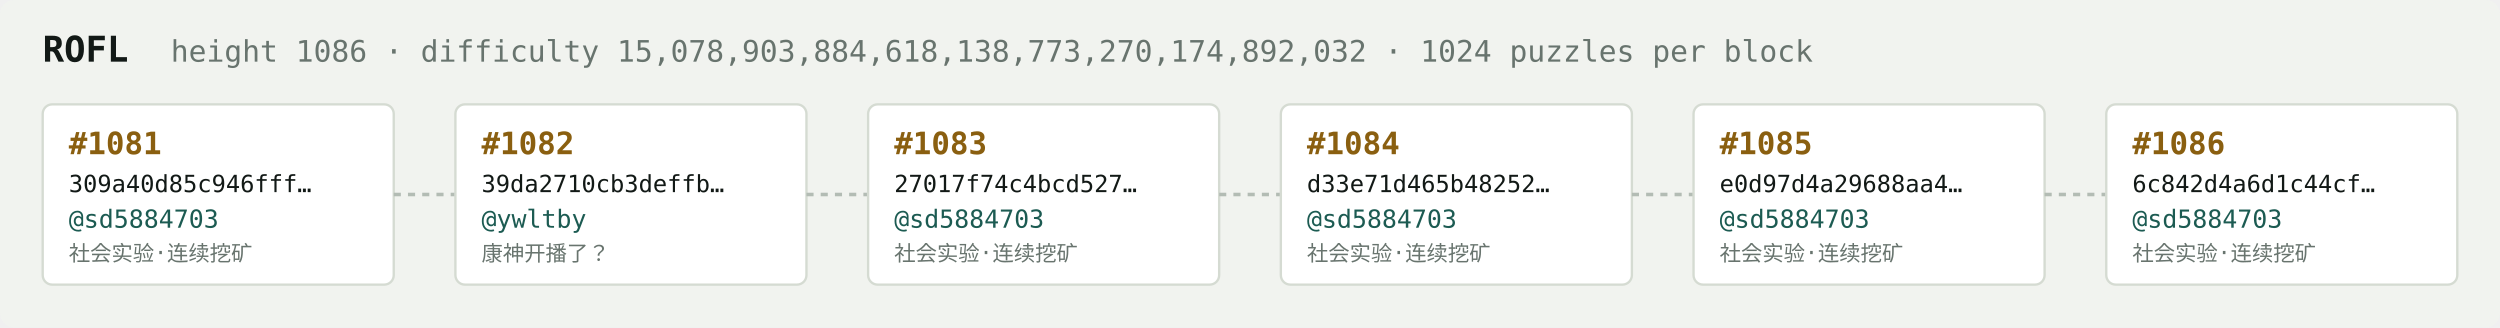
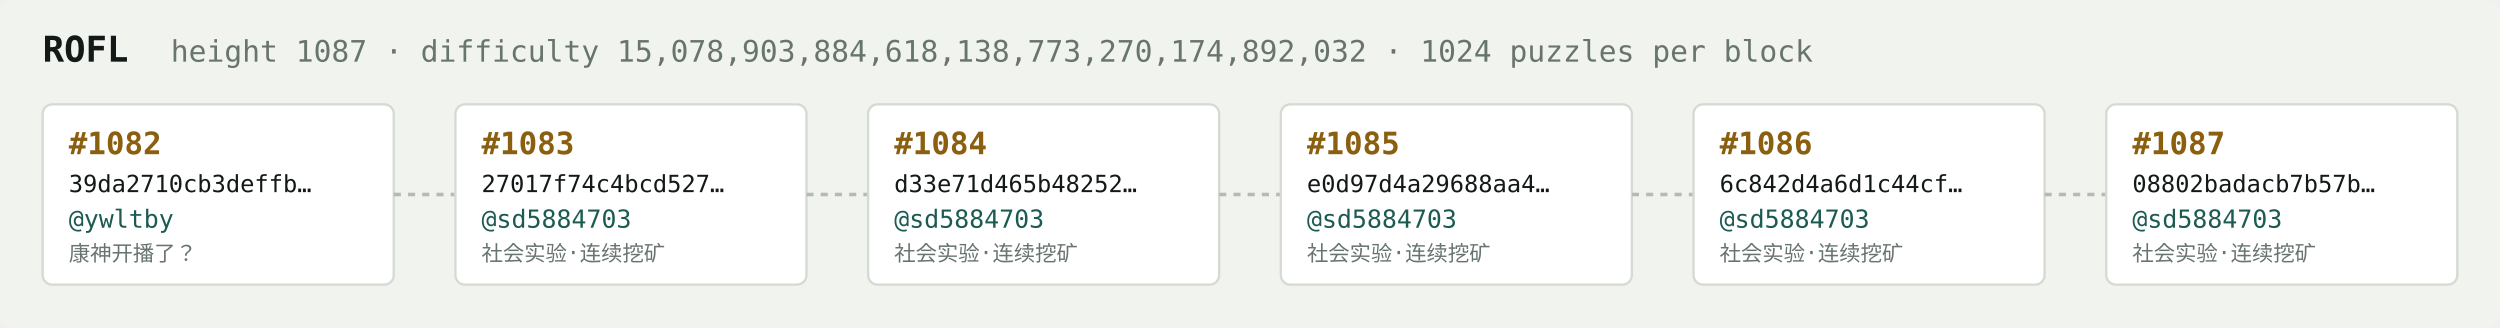
<svg xmlns="http://www.w3.org/2000/svg" width="1054" height="138" viewBox="0 0 1054 138" font-family="ui-monospace,SFMono-Regular,Menlo,monospace">
  <rect fill="#f1f3ef" width="1054" height="138" rx="6" />
  <text x="18" y="26" fill="#121916" font-size="15" font-weight="700">ROFL</text>
-   <text x="72" y="26" fill="#68746e" font-size="12.5">height 1086 · difficulty 15,078,903,884,618,138,773,270,174,892,032 · 1024 puzzles per block</text>
+   <text x="72" y="26" fill="#68746e" font-size="12.5">height 1087 · difficulty 15,078,903,884,618,138,773,270,174,892,032 · 1024 puzzles per block</text>
  <rect x="18" y="44" width="148" height="76" rx="4" fill="#ffffff" stroke="#d5dbd2" stroke-width="1" />
-   <text x="29" y="65" fill="#8a5f10" font-size="13" font-weight="700">#1081</text>
-   <text x="29" y="81" fill="#121916" font-size="10">309a40d85c946fff…</text>
-   <text x="29" y="96" fill="#1c5b52" font-size="10.5">@sd5884703</text>
-   <text x="29" y="110" fill="#68746e" font-size="9">社会实验·连续挖矿</text>
+   <text x="29" y="65" fill="#8a5f10" font-size="13" font-weight="700">#1082</text>
+   <text x="29" y="81" fill="#121916" font-size="10">39da2710cb3deffb…</text>
+   <text x="29" y="96" fill="#1c5b52" font-size="10.5">@ywltby</text>
+   <text x="29" y="110" fill="#68746e" font-size="9">康神开播了？</text>
  <line x1="166" y1="82.0" x2="192" y2="82.0" stroke="#b3bcb4" stroke-width="1.5" stroke-dasharray="3 3" />
  <rect x="192" y="44" width="148" height="76" rx="4" fill="#ffffff" stroke="#d5dbd2" stroke-width="1" />
-   <text x="203" y="65" fill="#8a5f10" font-size="13" font-weight="700">#1082</text>
-   <text x="203" y="81" fill="#121916" font-size="10">39da2710cb3deffb…</text>
-   <text x="203" y="96" fill="#1c5b52" font-size="10.5">@ywltby</text>
-   <text x="203" y="110" fill="#68746e" font-size="9">康神开播了？</text>
+   <text x="203" y="65" fill="#8a5f10" font-size="13" font-weight="700">#1083</text>
+   <text x="203" y="81" fill="#121916" font-size="10">27017f74c4bcd527…</text>
+   <text x="203" y="96" fill="#1c5b52" font-size="10.5">@sd5884703</text>
+   <text x="203" y="110" fill="#68746e" font-size="9">社会实验·连续挖矿</text>
  <line x1="340" y1="82.0" x2="366" y2="82.0" stroke="#b3bcb4" stroke-width="1.5" stroke-dasharray="3 3" />
  <rect x="366" y="44" width="148" height="76" rx="4" fill="#ffffff" stroke="#d5dbd2" stroke-width="1" />
-   <text x="377" y="65" fill="#8a5f10" font-size="13" font-weight="700">#1083</text>
-   <text x="377" y="81" fill="#121916" font-size="10">27017f74c4bcd527…</text>
+   <text x="377" y="65" fill="#8a5f10" font-size="13" font-weight="700">#1084</text>
+   <text x="377" y="81" fill="#121916" font-size="10">d33e71d465b48252…</text>
  <text x="377" y="96" fill="#1c5b52" font-size="10.5">@sd5884703</text>
  <text x="377" y="110" fill="#68746e" font-size="9">社会实验·连续挖矿</text>
  <line x1="514" y1="82.0" x2="540" y2="82.0" stroke="#b3bcb4" stroke-width="1.5" stroke-dasharray="3 3" />
  <rect x="540" y="44" width="148" height="76" rx="4" fill="#ffffff" stroke="#d5dbd2" stroke-width="1" />
-   <text x="551" y="65" fill="#8a5f10" font-size="13" font-weight="700">#1084</text>
-   <text x="551" y="81" fill="#121916" font-size="10">d33e71d465b48252…</text>
+   <text x="551" y="65" fill="#8a5f10" font-size="13" font-weight="700">#1085</text>
+   <text x="551" y="81" fill="#121916" font-size="10">e0d97d4a29688aa4…</text>
  <text x="551" y="96" fill="#1c5b52" font-size="10.5">@sd5884703</text>
  <text x="551" y="110" fill="#68746e" font-size="9">社会实验·连续挖矿</text>
  <line x1="688" y1="82.0" x2="714" y2="82.0" stroke="#b3bcb4" stroke-width="1.5" stroke-dasharray="3 3" />
  <rect x="714" y="44" width="148" height="76" rx="4" fill="#ffffff" stroke="#d5dbd2" stroke-width="1" />
-   <text x="725" y="65" fill="#8a5f10" font-size="13" font-weight="700">#1085</text>
-   <text x="725" y="81" fill="#121916" font-size="10">e0d97d4a29688aa4…</text>
+   <text x="725" y="65" fill="#8a5f10" font-size="13" font-weight="700">#1086</text>
+   <text x="725" y="81" fill="#121916" font-size="10">6c842d4a6d1c44cf…</text>
  <text x="725" y="96" fill="#1c5b52" font-size="10.5">@sd5884703</text>
  <text x="725" y="110" fill="#68746e" font-size="9">社会实验·连续挖矿</text>
  <line x1="862" y1="82.0" x2="888" y2="82.0" stroke="#b3bcb4" stroke-width="1.5" stroke-dasharray="3 3" />
  <rect x="888" y="44" width="148" height="76" rx="4" fill="#ffffff" stroke="#d5dbd2" stroke-width="1" />
-   <text x="899" y="65" fill="#8a5f10" font-size="13" font-weight="700">#1086</text>
-   <text x="899" y="81" fill="#121916" font-size="10">6c842d4a6d1c44cf…</text>
+   <text x="899" y="65" fill="#8a5f10" font-size="13" font-weight="700">#1087</text>
+   <text x="899" y="81" fill="#121916" font-size="10">08802badacb7b57b…</text>
  <text x="899" y="96" fill="#1c5b52" font-size="10.5">@sd5884703</text>
  <text x="899" y="110" fill="#68746e" font-size="9">社会实验·连续挖矿</text>
</svg>
